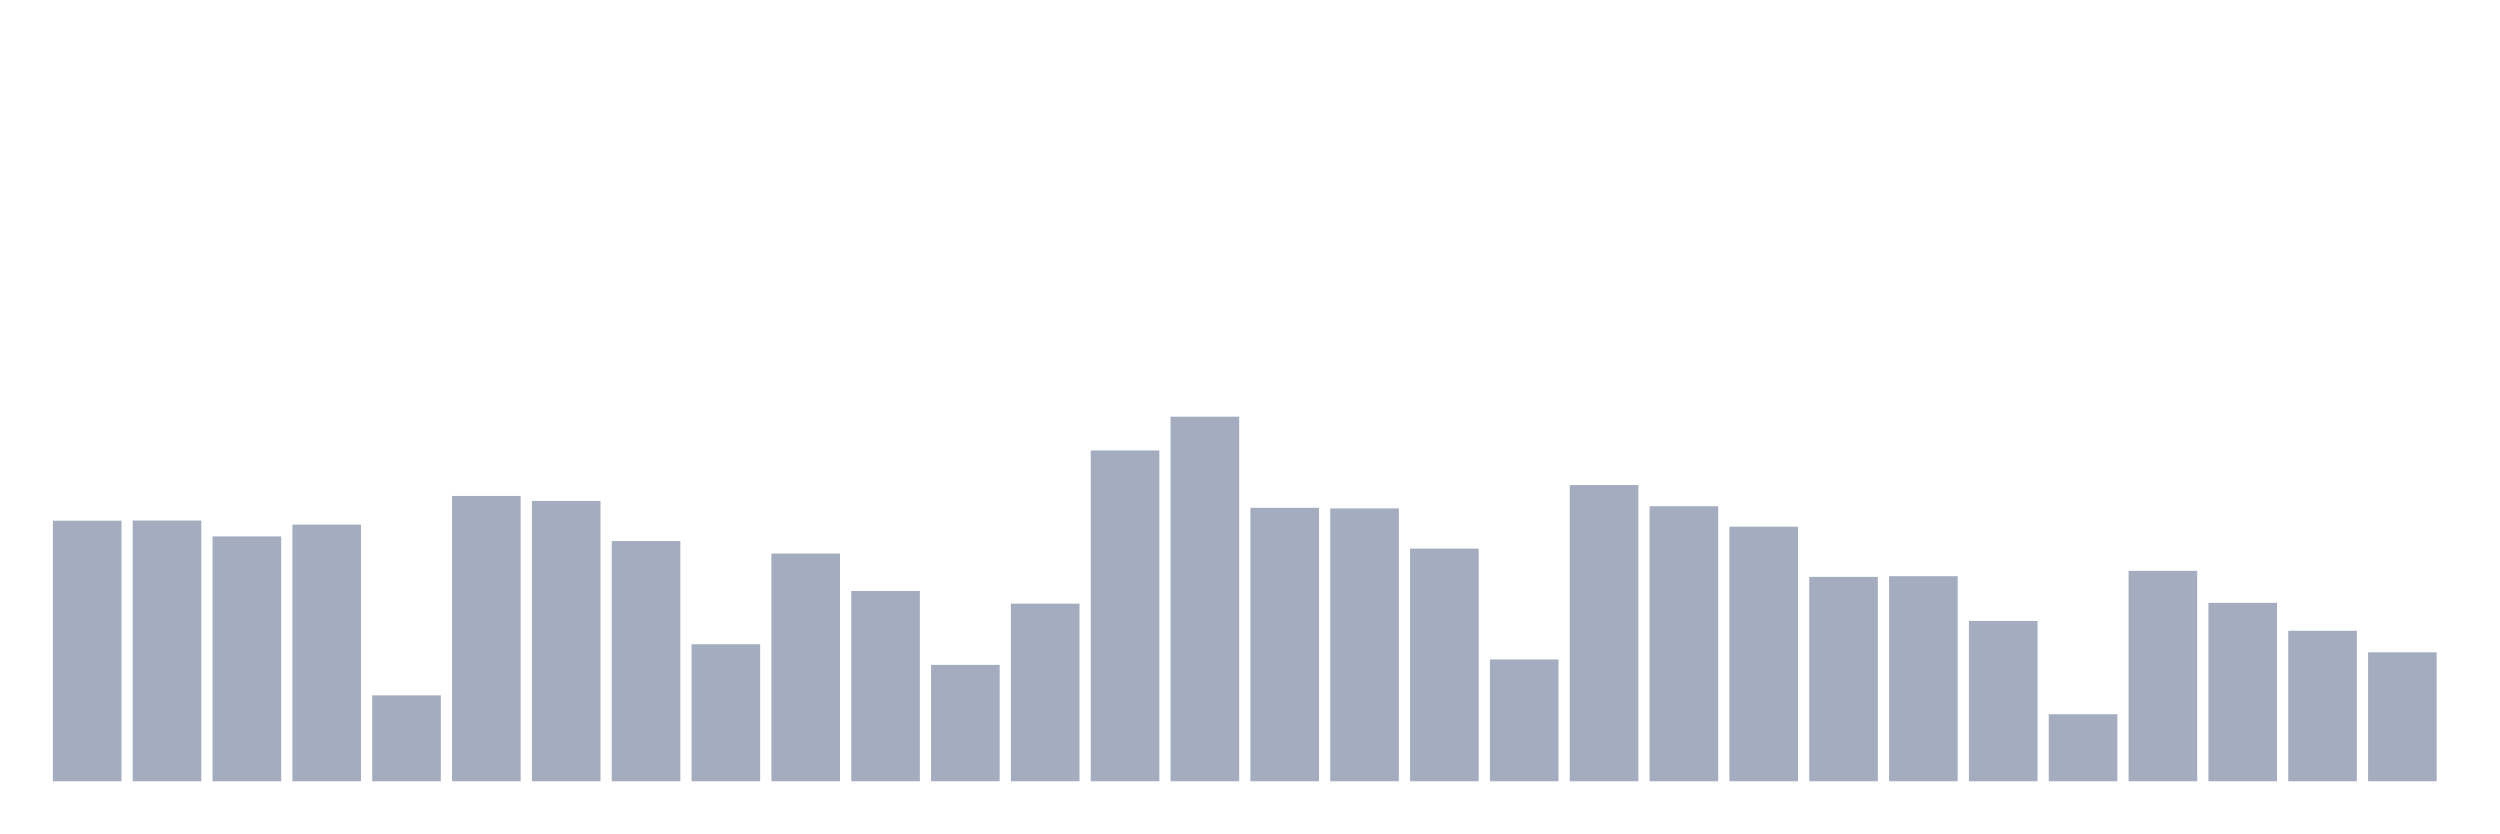
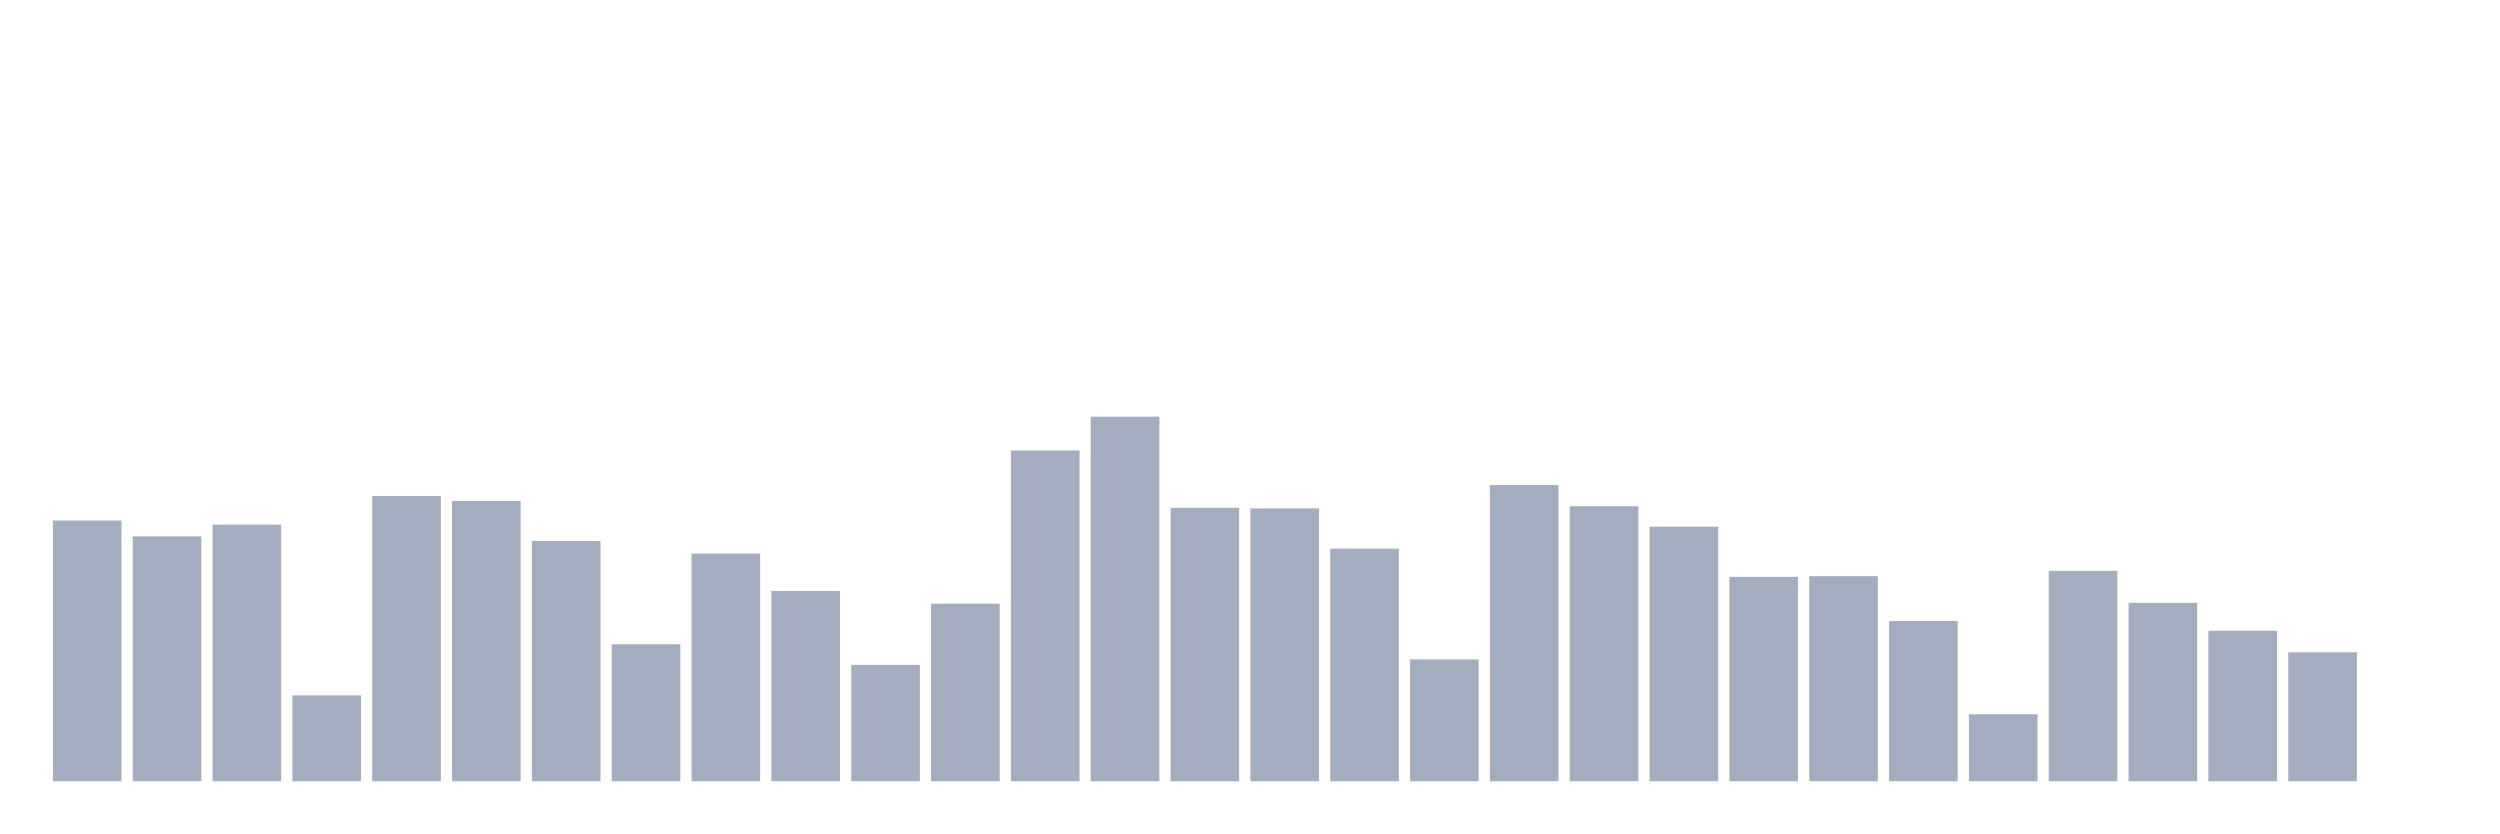
<svg xmlns="http://www.w3.org/2000/svg" viewBox="0 0 480 160">
  <g transform="translate(10,10)">
-     <rect class="bar" x="0.153" width="13.175" y="89.975" height="50.025" fill="rgb(164,173,192)" />
-     <rect class="bar" x="15.482" width="13.175" y="89.938" height="50.062" fill="rgb(164,173,192)" />
-     <rect class="bar" x="30.81" width="13.175" y="92.993" height="47.007" fill="rgb(164,173,192)" />
-     <rect class="bar" x="46.138" width="13.175" y="90.727" height="49.273" fill="rgb(164,173,192)" />
-     <rect class="bar" x="61.466" width="13.175" y="123.51" height="16.49" fill="rgb(164,173,192)" />
-     <rect class="bar" x="76.794" width="13.175" y="85.222" height="54.778" fill="rgb(164,173,192)" />
-     <rect class="bar" x="92.123" width="13.175" y="86.182" height="53.818" fill="rgb(164,173,192)" />
-     <rect class="bar" x="107.451" width="13.175" y="93.879" height="46.121" fill="rgb(164,173,192)" />
-     <rect class="bar" x="122.779" width="13.175" y="113.695" height="26.305" fill="rgb(164,173,192)" />
-     <rect class="bar" x="138.107" width="13.175" y="96.281" height="43.719" fill="rgb(164,173,192)" />
-     <rect class="bar" x="153.436" width="13.175" y="103.473" height="36.527" fill="rgb(164,173,192)" />
-     <rect class="bar" x="168.764" width="13.175" y="117.66" height="22.34" fill="rgb(164,173,192)" />
-     <rect class="bar" x="184.092" width="13.175" y="105.899" height="34.101" fill="rgb(164,173,192)" />
-     <rect class="bar" x="199.42" width="13.175" y="76.49" height="63.51" fill="rgb(164,173,192)" />
-     <rect class="bar" x="214.748" width="13.175" y="70" height="70" fill="rgb(164,173,192)" />
-     <rect class="bar" x="230.077" width="13.175" y="87.5" height="52.5" fill="rgb(164,173,192)" />
-     <rect class="bar" x="245.405" width="13.175" y="87.611" height="52.389" fill="rgb(164,173,192)" />
-     <rect class="bar" x="260.733" width="13.175" y="95.333" height="44.667" fill="rgb(164,173,192)" />
-     <rect class="bar" x="276.061" width="13.175" y="116.613" height="23.387" fill="rgb(164,173,192)" />
-     <rect class="bar" x="291.39" width="13.175" y="83.128" height="56.872" fill="rgb(164,173,192)" />
-     <rect class="bar" x="306.718" width="13.175" y="87.192" height="52.808" fill="rgb(164,173,192)" />
-     <rect class="bar" x="322.046" width="13.175" y="91.121" height="48.879" fill="rgb(164,173,192)" />
-     <rect class="bar" x="337.374" width="13.175" y="100.764" height="39.236" fill="rgb(164,173,192)" />
-     <rect class="bar" x="352.702" width="13.175" y="100.628" height="39.372" fill="rgb(164,173,192)" />
-     <rect class="bar" x="368.031" width="13.175" y="109.224" height="30.776" fill="rgb(164,173,192)" />
-     <rect class="bar" x="383.359" width="13.175" y="127.131" height="12.869" fill="rgb(164,173,192)" />
-     <rect class="bar" x="398.687" width="13.175" y="99.606" height="40.394" fill="rgb(164,173,192)" />
-     <rect class="bar" x="414.015" width="13.175" y="105.751" height="34.249" fill="rgb(164,173,192)" />
-     <rect class="bar" x="429.344" width="13.175" y="111.108" height="28.892" fill="rgb(164,173,192)" />
-     <rect class="bar" x="444.672" width="13.175" y="115.246" height="24.754" fill="rgb(164,173,192)" />
+     <rect class="bar" x="0.153" width="13.175" y="89.938" height="50.062" fill="rgb(164,173,192)" />
+     <rect class="bar" x="15.482" width="13.175" y="92.993" height="47.007" fill="rgb(164,173,192)" />
+     <rect class="bar" x="30.81" width="13.175" y="90.727" height="49.273" fill="rgb(164,173,192)" />
+     <rect class="bar" x="46.138" width="13.175" y="123.51" height="16.49" fill="rgb(164,173,192)" />
+     <rect class="bar" x="61.466" width="13.175" y="85.222" height="54.778" fill="rgb(164,173,192)" />
+     <rect class="bar" x="76.794" width="13.175" y="86.182" height="53.818" fill="rgb(164,173,192)" />
+     <rect class="bar" x="92.123" width="13.175" y="93.879" height="46.121" fill="rgb(164,173,192)" />
+     <rect class="bar" x="107.451" width="13.175" y="113.695" height="26.305" fill="rgb(164,173,192)" />
+     <rect class="bar" x="122.779" width="13.175" y="96.281" height="43.719" fill="rgb(164,173,192)" />
+     <rect class="bar" x="138.107" width="13.175" y="103.473" height="36.527" fill="rgb(164,173,192)" />
+     <rect class="bar" x="153.436" width="13.175" y="117.66" height="22.34" fill="rgb(164,173,192)" />
+     <rect class="bar" x="168.764" width="13.175" y="105.899" height="34.101" fill="rgb(164,173,192)" />
+     <rect class="bar" x="184.092" width="13.175" y="76.49" height="63.51" fill="rgb(164,173,192)" />
+     <rect class="bar" x="199.42" width="13.175" y="70" height="70" fill="rgb(164,173,192)" />
+     <rect class="bar" x="214.748" width="13.175" y="87.5" height="52.5" fill="rgb(164,173,192)" />
+     <rect class="bar" x="230.077" width="13.175" y="87.611" height="52.389" fill="rgb(164,173,192)" />
+     <rect class="bar" x="245.405" width="13.175" y="95.333" height="44.667" fill="rgb(164,173,192)" />
+     <rect class="bar" x="260.733" width="13.175" y="116.613" height="23.387" fill="rgb(164,173,192)" />
+     <rect class="bar" x="276.061" width="13.175" y="83.128" height="56.872" fill="rgb(164,173,192)" />
+     <rect class="bar" x="291.39" width="13.175" y="87.192" height="52.808" fill="rgb(164,173,192)" />
+     <rect class="bar" x="306.718" width="13.175" y="91.121" height="48.879" fill="rgb(164,173,192)" />
+     <rect class="bar" x="322.046" width="13.175" y="100.764" height="39.236" fill="rgb(164,173,192)" />
+     <rect class="bar" x="337.374" width="13.175" y="100.628" height="39.372" fill="rgb(164,173,192)" />
+     <rect class="bar" x="352.702" width="13.175" y="109.224" height="30.776" fill="rgb(164,173,192)" />
+     <rect class="bar" x="368.031" width="13.175" y="127.131" height="12.869" fill="rgb(164,173,192)" />
+     <rect class="bar" x="383.359" width="13.175" y="99.606" height="40.394" fill="rgb(164,173,192)" />
+     <rect class="bar" x="398.687" width="13.175" y="105.751" height="34.249" fill="rgb(164,173,192)" />
+     <rect class="bar" x="414.015" width="13.175" y="111.108" height="28.892" fill="rgb(164,173,192)" />
+     <rect class="bar" x="429.344" width="13.175" y="115.246" height="24.754" fill="rgb(164,173,192)" />
+     <rect class="bar" x="444.672" width="13.175" y="140" height="0" fill="rgb(164,173,192)" />
  </g>
</svg>
